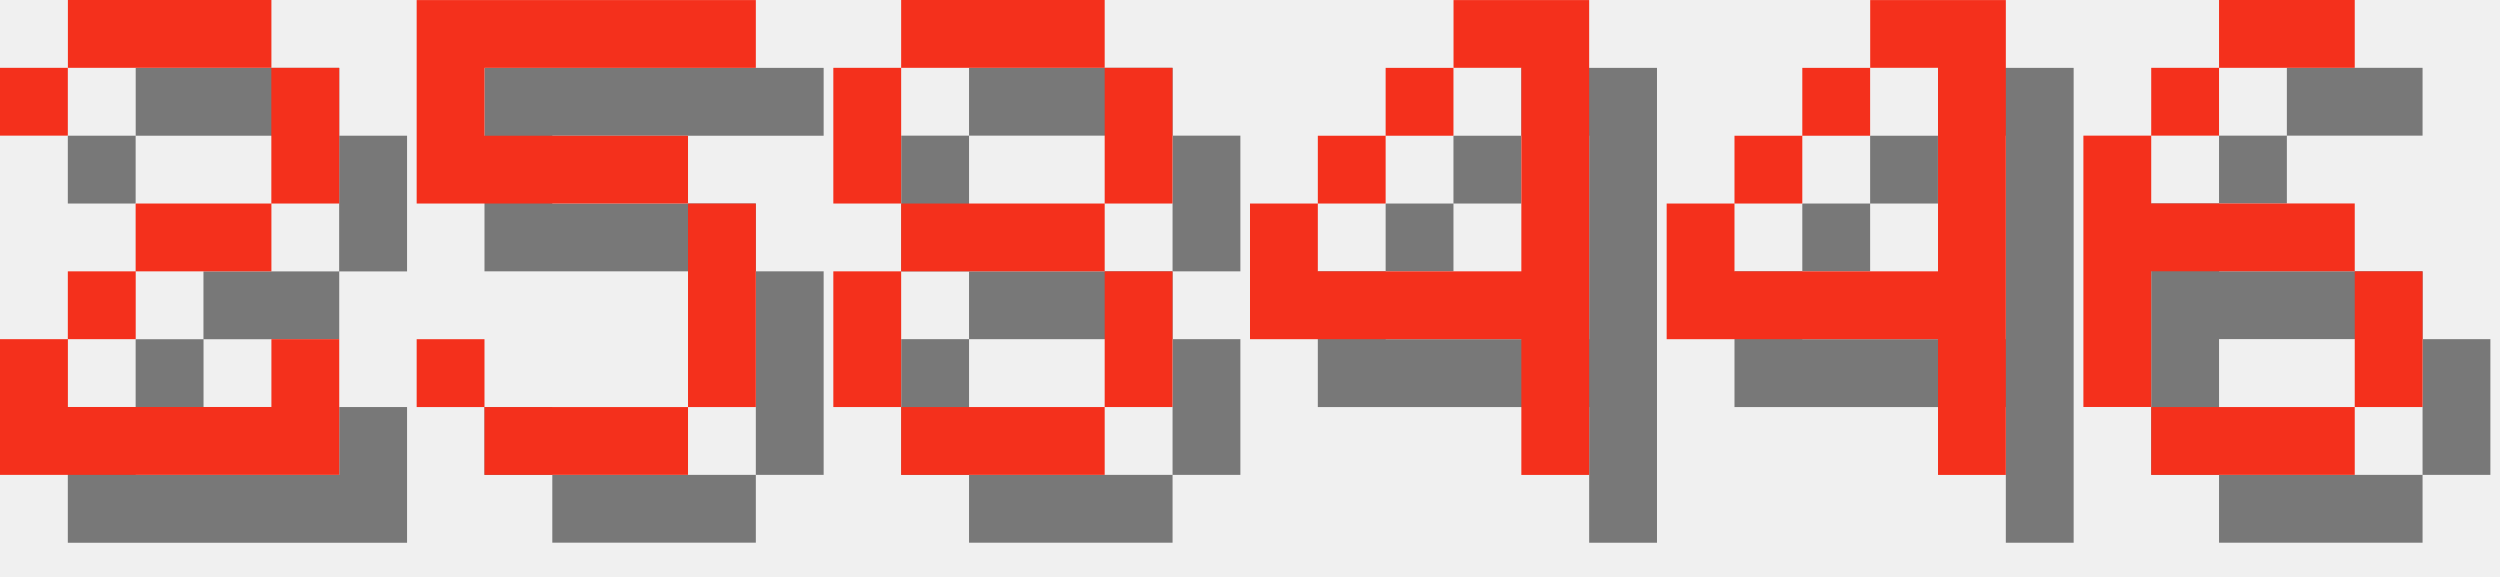
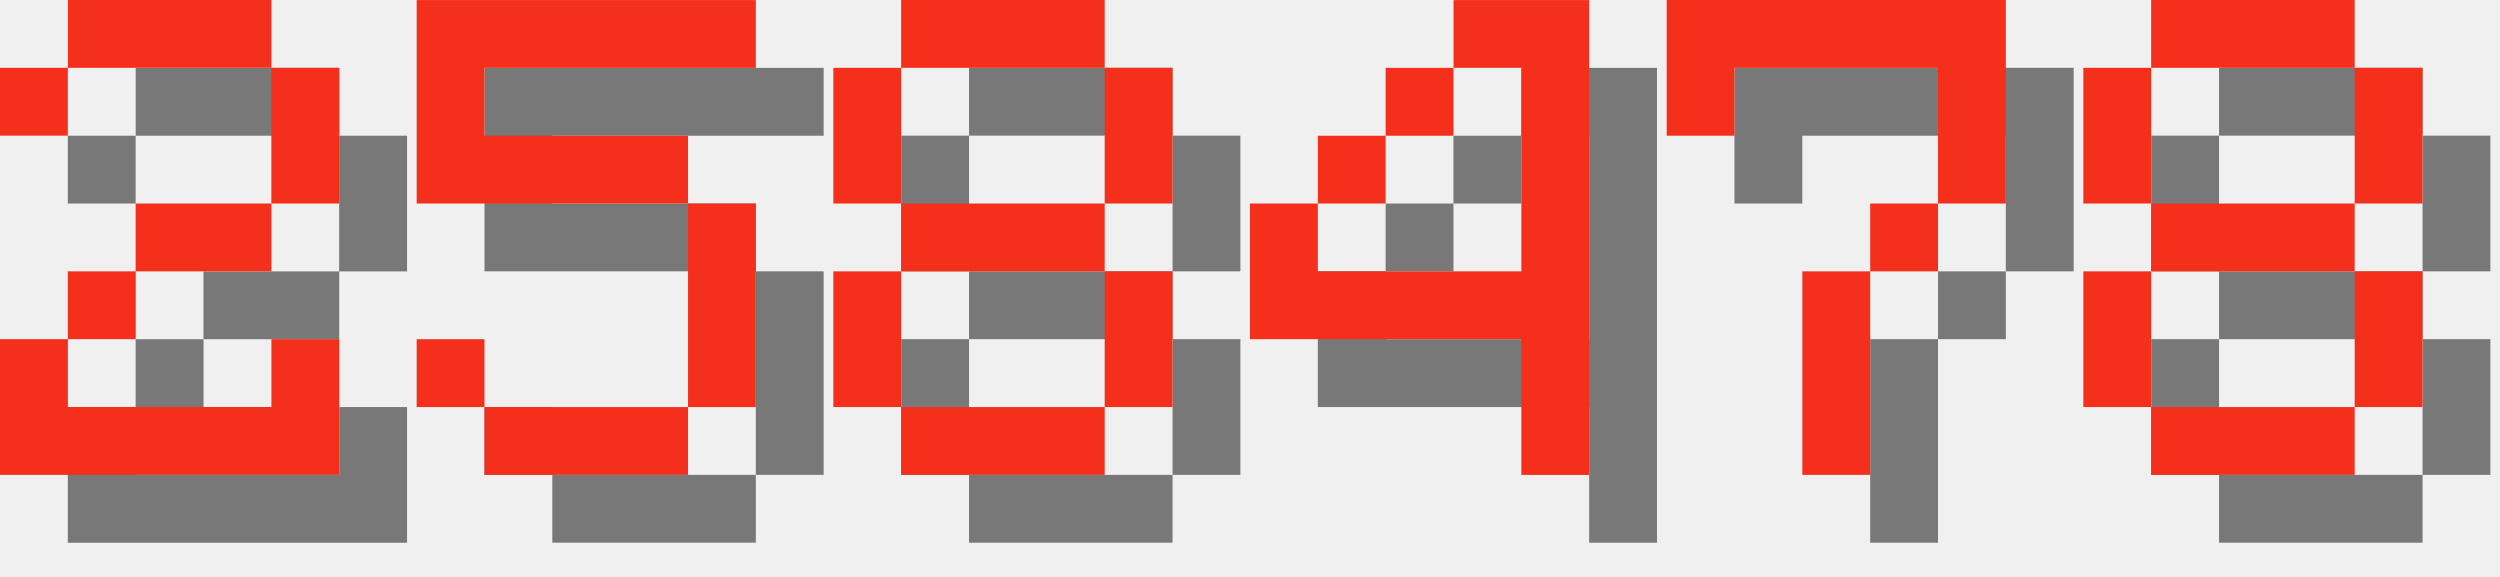
<svg xmlns="http://www.w3.org/2000/svg" version="1.1" width="156.0" height="36">
  <style>
        .text-foreground {
            fill: #F4301C;
        }
        .text-shadow {
            fill: #000000;
            fill-opacity: 0.5;
        }
    </style>
  <g class="digit" id="digit_2" transform="translate(0.0, 0), scale(4)">
    <path id="digit_2_shadow" class="text-shadow" d="m1.058 2.117v1.058h1.058v-1.058h3.175v2.117h-2.117v1.058h-1.058v1.058h-1.058v2.117h5.292v-2.117h-1.058v1.058h-3.175v-1.058h1.058v-1.058h2.117v-1.058h1.058v-2.117h-1.058v-1.058h-3.175v1.058h-1.058z" fill-opacity=".5" style="paint-order:stroke fill markers" />
    <path id="digit_2_fg" class="text-foreground" d="m0 1.058v1.058h1.058v-1.058h3.175v2.117h-2.117v1.058h-1.058v1.058h-1.058v2.117h5.292v-2.117h-1.058v1.058h-3.175v-1.058h1.058v-1.058h2.117v-1.058h1.058v-2.117h-1.058v-1.058h-3.175v1.058h-1.058z" fill="#fff" style="paint-order:stroke fill markers" />
  </g>
  <g class="digit" id="digit_5" transform="translate(26.0, 0), scale(4)">
    <path id="digit_5_shadow" class="text-shadow" d="m1.058 1.058v3.175h4.233v3.175h-3.175v-1.058h-1.058v1.058h1.058v1.058h3.175v-1.058h1.058v-3.175h-1.058v-1.058h-3.175v-1.058h4.233v-1.058h-5.292z" fill-opacity=".5" style="paint-order:stroke fill markers" />
    <path id="digit_5_fg" class="text-foreground" d="m0 0v3.175h4.233v3.175h-3.175v-1.058h-1.058v1.058h1.058v1.058h3.175v-1.058h1.058v-3.175h-1.058v-1.058h-3.175v-1.058h4.233v-1.058h-5.292z" fill="#fff" style="paint-order:stroke fill markers" />
  </g>
  <g class="digit" id="digit_8" transform="translate(52.0, 0), scale(4)">
    <path id="digit_8_shadow" class="text-shadow" d="m2.117 1.058v1.058h3.175v-1.058h-3.175zm3.175 1.058v2.117h1.058v-2.117h-1.058zm0 2.117h-3.175v1.058h3.175v-1.058zm0 1.058v2.117h1.058v-2.117h-1.058zm0 2.117h-3.175v1.058h3.175v-1.058zm-3.175 0v-2.117h-1.058v2.117h1.058zm0-3.175v-2.117h-1.058v2.117h1.058z" fill-opacity=".5" style="paint-order:stroke fill markers" />
    <path id="digit_8_fg" class="text-foreground" d="m1.058 0v1.058h3.175v-1.058h-3.175zm3.175 1.058v2.117h1.058v-2.117h-1.058zm0 2.117h-3.175v1.058h3.175v-1.058zm0 1.058v2.117h1.058v-2.117h-1.058zm0 2.117h-3.175v1.058h3.175v-1.058zm-3.175 0v-2.117h-1.058v2.117h1.058zm0-3.175v-2.117h-1.058v2.117h1.058z" fill="#fff" style="paint-order:stroke fill markers" />
  </g>
  <g class="digit" id="digit_4" transform="translate(78.0, 0), scale(4)">
    <path id="digit_4_shadow" class="text-shadow" d="m4.233 1.058v1.058h1.058v3.175h-3.175v-1.058h-1.058v2.117h4.233v2.117h1.058v-7.408h-2.117zm-2.117 3.175h1.058v-1.058h-1.058v1.058zm1.058-1.058h1.058v-1.058h-1.058v1.058z" fill-opacity=".5" style="paint-order:stroke fill markers" />
    <path id="digit_4_fg" class="text-foreground" d="m3.175 0v1.058h1.058v3.175h-3.175v-1.058h-1.058v2.117h4.233v2.117h1.058v-7.408h-2.117zm-2.117 3.175h1.058v-1.058h-1.058v1.058zm1.058-1.058h1.058v-1.058h-1.058v1.058z" fill="#fff" style="paint-order:stroke fill markers" />
  </g>
-   <g class="digit" id="digit_4" transform="translate(104.0, 0), scale(4)">
-     <path id="digit_4_shadow" class="text-shadow" d="m4.233 1.058v1.058h1.058v3.175h-3.175v-1.058h-1.058v2.117h4.233v2.117h1.058v-7.408h-2.117zm-2.117 3.175h1.058v-1.058h-1.058v1.058zm1.058-1.058h1.058v-1.058h-1.058v1.058z" fill-opacity=".5" style="paint-order:stroke fill markers" />
-     <path id="digit_4_fg" class="text-foreground" d="m3.175 0v1.058h1.058v3.175h-3.175v-1.058h-1.058v2.117h4.233v2.117h1.058v-7.408h-2.117zm-2.117 3.175h1.058v-1.058h-1.058v1.058zm1.058-1.058h1.058v-1.058h-1.058v1.058z" fill="#fff" style="paint-order:stroke fill markers" />
+   <g class="digit" id="digit_7" transform="translate(104.0, 0), scale(4)">
+     <path id="digit_7_shadow" class="text-shadow" d="m1.058 1.058 2e-6 2.117h1.058v-1.058h3.175v1.058l2e-7 1.058h-1.058v1.058h-1.058l4e-7 3.175 1.058 1e-7v-3.175h1.058v-1.058h1.058l5e-7 -1.058v-2.117z" fill-opacity=".5" style="paint-order:stroke fill markers" />
+     <path id="digit_7_fg" class="text-foreground" d="m0 0 2e-6 2.117h1.058v-1.058h3.175v1.058l2e-7 1.058h-1.058v1.058h-1.058l4e-7 3.175 1.058 1e-7v-3.175h1.058v-1.058h1.058l5e-7 -1.058v-2.117z" fill="#fff" style="paint-order:stroke fill markers" />
  </g>
-   <g class="digit" id="digit_6" transform="translate(130.0, 0), scale(4)">
-     <path id="digit_6_shadow" class="text-shadow" d="m3.175 1.058v1.058h2.117v-1.058h-2.117zm0 1.058h-1.058v1.058h1.058v-1.058zm-1.058 1.058h-1.058v4.233h1.058v-2.117h3.175v-1.058h-3.175v-1.058zm3.175 2.117v2.117h1.058v-2.117h-1.058zm0 2.117h-3.175v1.058h3.175v-1.058z" fill-opacity=".5" style="paint-order:stroke fill markers" />
-     <path id="digit_6_fg" class="text-foreground" d="m2.117 0v1.058h2.117v-1.058h-2.117zm0 1.058h-1.058v1.058h1.058v-1.058zm-1.058 1.058h-1.058v4.233h1.058v-2.117h3.175v-1.058h-3.175v-1.058zm3.175 2.117v2.117h1.058v-2.117h-1.058zm0 2.117h-3.175v1.058h3.175v-1.058z" fill="#fff" style="paint-order:stroke fill markers" />
+   <g class="digit" id="digit_8" transform="translate(130.0, 0), scale(4)">
+     <path id="digit_8_shadow" class="text-shadow" d="m2.117 1.058v1.058h3.175v-1.058h-3.175zm3.175 1.058v2.117h1.058v-2.117h-1.058zm0 2.117h-3.175v1.058h3.175v-1.058zm0 1.058v2.117h1.058v-2.117h-1.058zm0 2.117h-3.175v1.058h3.175v-1.058zm-3.175 0v-2.117h-1.058v2.117h1.058zm0-3.175v-2.117h-1.058v2.117h1.058z" fill-opacity=".5" style="paint-order:stroke fill markers" />
+     <path id="digit_8_fg" class="text-foreground" d="m1.058 0v1.058h3.175v-1.058h-3.175zm3.175 1.058v2.117h1.058v-2.117h-1.058zm0 2.117h-3.175v1.058h3.175v-1.058zm0 1.058v2.117h1.058v-2.117h-1.058zm0 2.117h-3.175v1.058h3.175v-1.058zm-3.175 0v-2.117h-1.058v2.117h1.058zm0-3.175v-2.117h-1.058v2.117h1.058z" fill="#fff" style="paint-order:stroke fill markers" />
  </g>
</svg>
